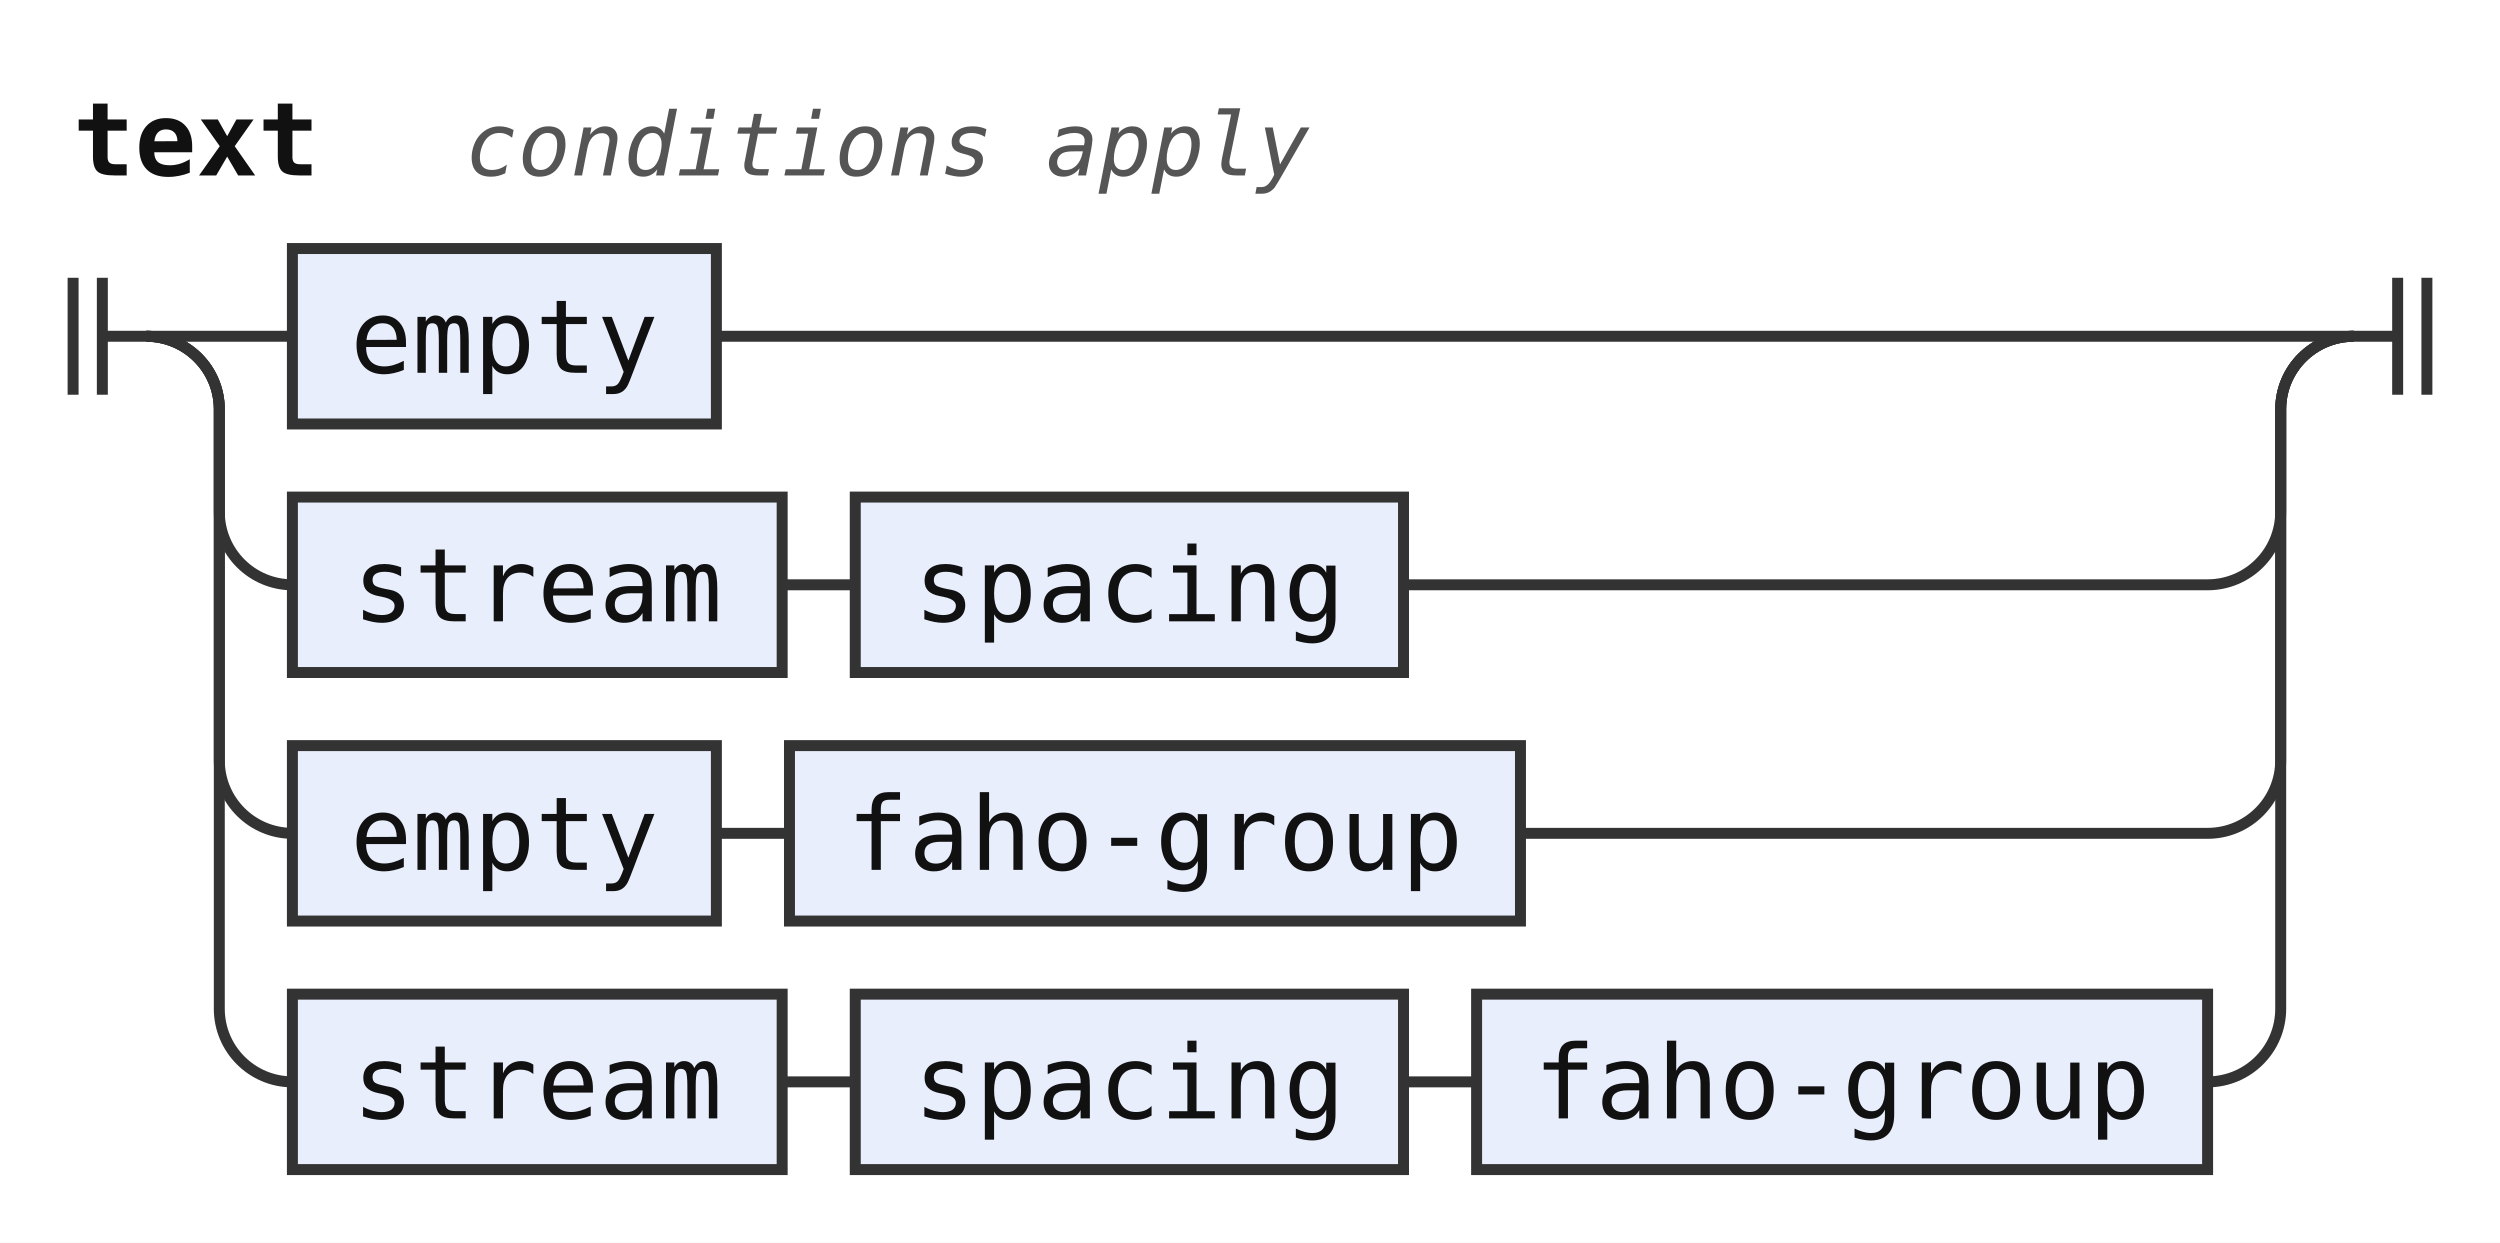
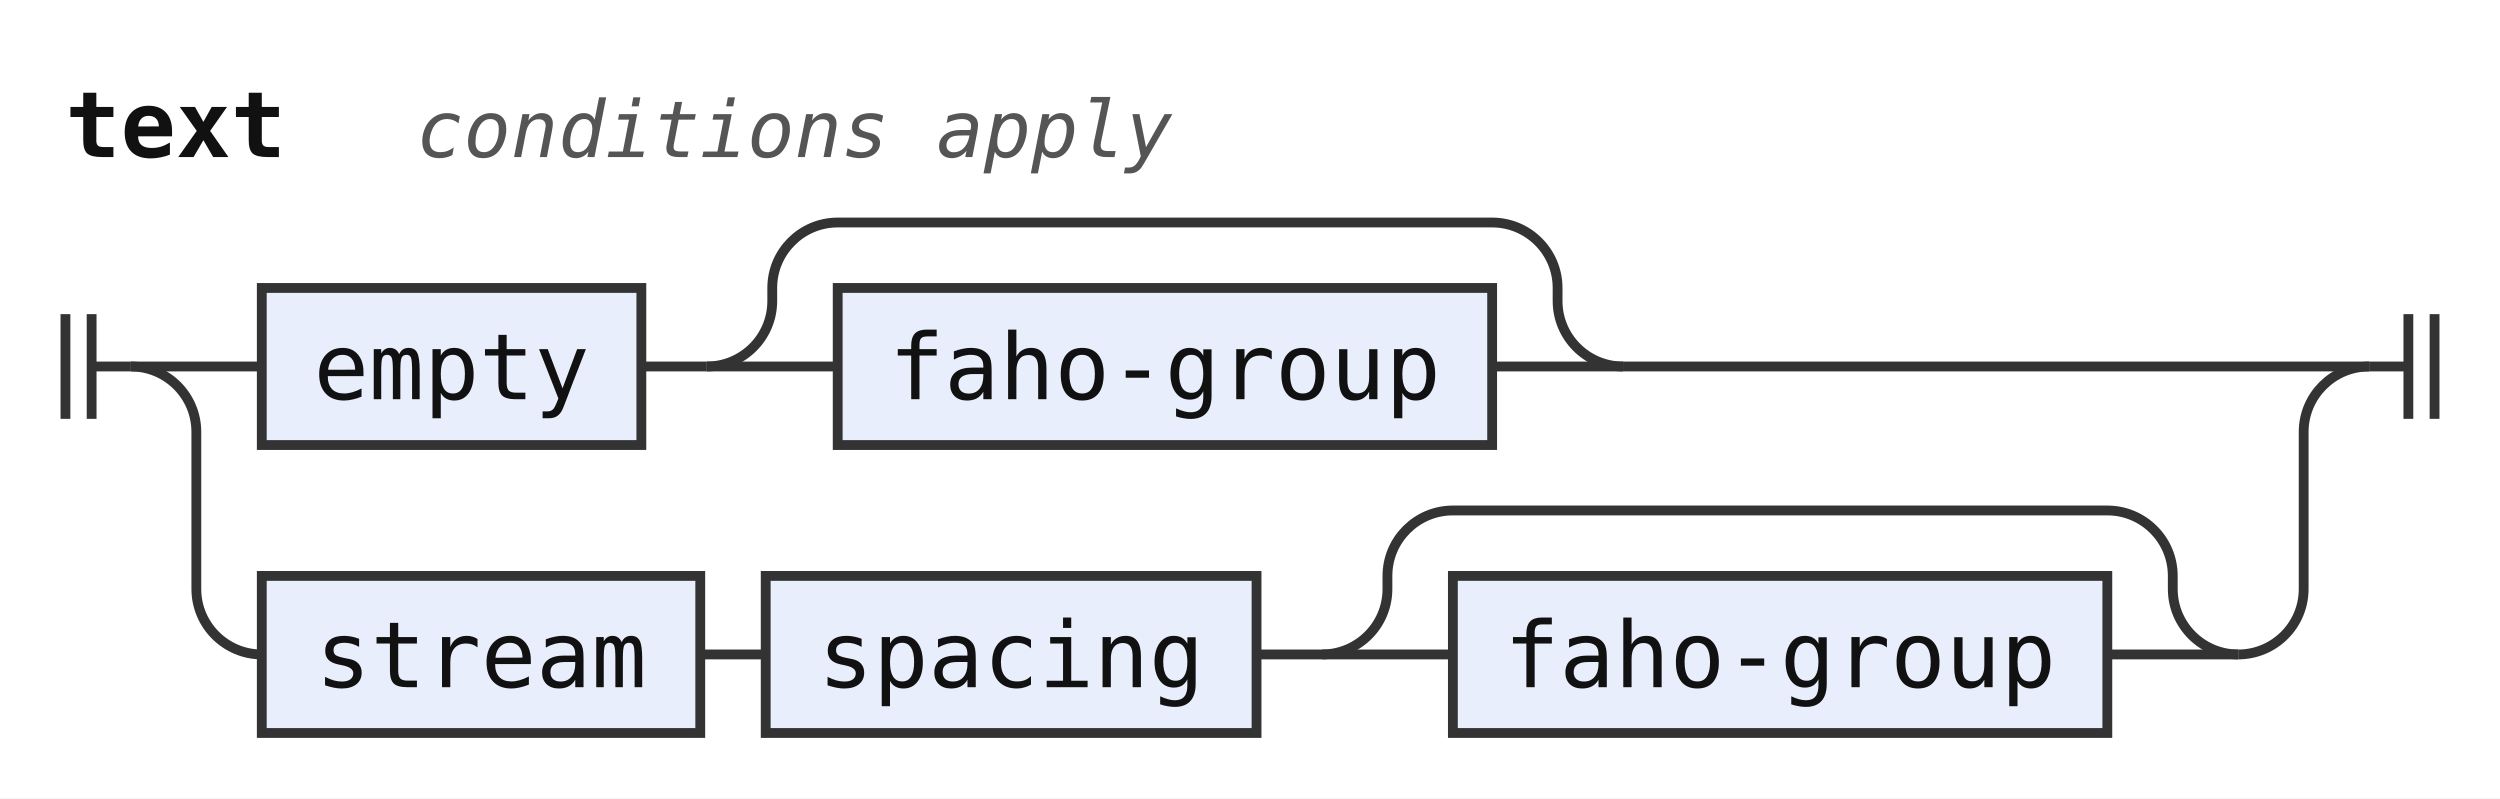
- <svg xmlns="http://www.w3.org/2000/svg" width="342" height="170" viewBox="0 0 342 170" role="img" aria-label="Railroad diagram of the rule text">
+ <svg xmlns="http://www.w3.org/2000/svg" width="382" height="122" viewBox="0 0 382 122" role="img" aria-label="Railroad diagram of the rule text">
  <style>path{fill:none;stroke:#333;stroke-width:1.5}.rule rect{fill:#e8eefc;stroke:#333;stroke-width:1.5}.terminal rect{fill:#fdf6d8;stroke:#333;stroke-width:1.5}text{font-family:ui-monospace,SFMono-Regular,Menlo,Consolas,"DejaVu Sans Mono","Liberation Mono",monospace;font-size:14px;fill:#111;text-anchor:middle}text.label{font-size:12px;font-style:italic;fill:#555;text-anchor:start}text.title{font-weight:bold;text-anchor:start}</style>
  <rect width="100%" height="100%" fill="#fff" />
  <text class="title" x="10" y="24" textLength="33.6" lengthAdjust="spacingAndGlyphs">text</text>
  <text class="label" x="63.6" y="24" textLength="115.2" lengthAdjust="spacingAndGlyphs">conditions apply</text>
-   <path d="M10 38v16m4 -16v16M14 46h6" />
-   <path d="M20 46h20" />
+   <path d="M10 48v16m4 -16v16M14 56h6" />
+   <path d="M20 56h20" />
  <g class="rule">
-     <rect x="40" y="34" width="58" height="24" rx="0" />
-     <text x="69" y="51" textLength="42" lengthAdjust="spacingAndGlyphs">empty</text>
+     <rect x="40" y="44" width="58" height="24" rx="0" />
+     <text x="69" y="61" textLength="42" lengthAdjust="spacingAndGlyphs">empty</text>
  </g>
-   <path d="M98 46H322" />
-   <path d="M20 46a10 10 0 0 1 10 10V70a10 10 0 0 0 10 10" />
+   <path d="M98 56h10" />
+   <path d="M108 56h20" />
  <g class="rule">
-     <rect x="40" y="68" width="67" height="24" rx="0" />
-     <text x="73.5" y="85" textLength="50.4" lengthAdjust="spacingAndGlyphs">stream</text>
+     <rect x="128" y="44" width="100" height="24" rx="0" />
+     <text x="178" y="61" textLength="84" lengthAdjust="spacingAndGlyphs">faho-group</text>
  </g>
-   <path d="M107 80h10" />
+   <path d="M228 56H248" />
+   <path d="M108 56a10 10 0 0 0 10 -10V44a10 10 0 0 1 10 -10H228a10 10 0 0 1 10 10V46a10 10 0 0 0 10 10" />
+   <path d="M248 56H362" />
+   <path d="M20 56a10 10 0 0 1 10 10V90a10 10 0 0 0 10 10" />
  <g class="rule">
-     <rect x="117" y="68" width="75" height="24" rx="0" />
-     <text x="154.5" y="85" textLength="58.8" lengthAdjust="spacingAndGlyphs">spacing</text>
+     <rect x="40" y="88" width="67" height="24" rx="0" />
+     <text x="73.5" y="105" textLength="50.4" lengthAdjust="spacingAndGlyphs">stream</text>
  </g>
-   <path d="M192 80H302a10 10 0 0 0 10 -10V56a10 10 0 0 1 10 -10" />
-   <path d="M20 46a10 10 0 0 1 10 10V104a10 10 0 0 0 10 10" />
+   <path d="M107 100h10" />
  <g class="rule">
-     <rect x="40" y="102" width="58" height="24" rx="0" />
-     <text x="69" y="119" textLength="42" lengthAdjust="spacingAndGlyphs">empty</text>
+     <rect x="117" y="88" width="75" height="24" rx="0" />
+     <text x="154.5" y="105" textLength="58.8" lengthAdjust="spacingAndGlyphs">spacing</text>
  </g>
-   <path d="M98 114h10" />
+   <path d="M192 100h10" />
+   <path d="M202 100h20" />
  <g class="rule">
-     <rect x="108" y="102" width="100" height="24" rx="0" />
-     <text x="158" y="119" textLength="84" lengthAdjust="spacingAndGlyphs">faho-group</text>
+     <rect x="222" y="88" width="100" height="24" rx="0" />
+     <text x="272" y="105" textLength="84" lengthAdjust="spacingAndGlyphs">faho-group</text>
  </g>
-   <path d="M208 114H302a10 10 0 0 0 10 -10V56a10 10 0 0 1 10 -10" />
-   <path d="M20 46a10 10 0 0 1 10 10V138a10 10 0 0 0 10 10" />
-   <g class="rule">
-     <rect x="40" y="136" width="67" height="24" rx="0" />
-     <text x="73.5" y="153" textLength="50.4" lengthAdjust="spacingAndGlyphs">stream</text>
-   </g>
-   <path d="M107 148h10" />
-   <g class="rule">
-     <rect x="117" y="136" width="75" height="24" rx="0" />
-     <text x="154.5" y="153" textLength="58.8" lengthAdjust="spacingAndGlyphs">spacing</text>
-   </g>
-   <path d="M192 148h10" />
-   <g class="rule">
-     <rect x="202" y="136" width="100" height="24" rx="0" />
-     <text x="252" y="153" textLength="84" lengthAdjust="spacingAndGlyphs">faho-group</text>
-   </g>
-   <path d="M302 148H302a10 10 0 0 0 10 -10V56a10 10 0 0 1 10 -10" />
-   <path d="M322 46h6m0 -8v16m4 -16v16" />
+   <path d="M322 100H342" />
+   <path d="M202 100a10 10 0 0 0 10 -10V88a10 10 0 0 1 10 -10H322a10 10 0 0 1 10 10V90a10 10 0 0 0 10 10" />
+   <path d="M342 100H342a10 10 0 0 0 10 -10V66a10 10 0 0 1 10 -10" />
+   <path d="M362 56h6m0 -8v16m4 -16v16" />
</svg>
